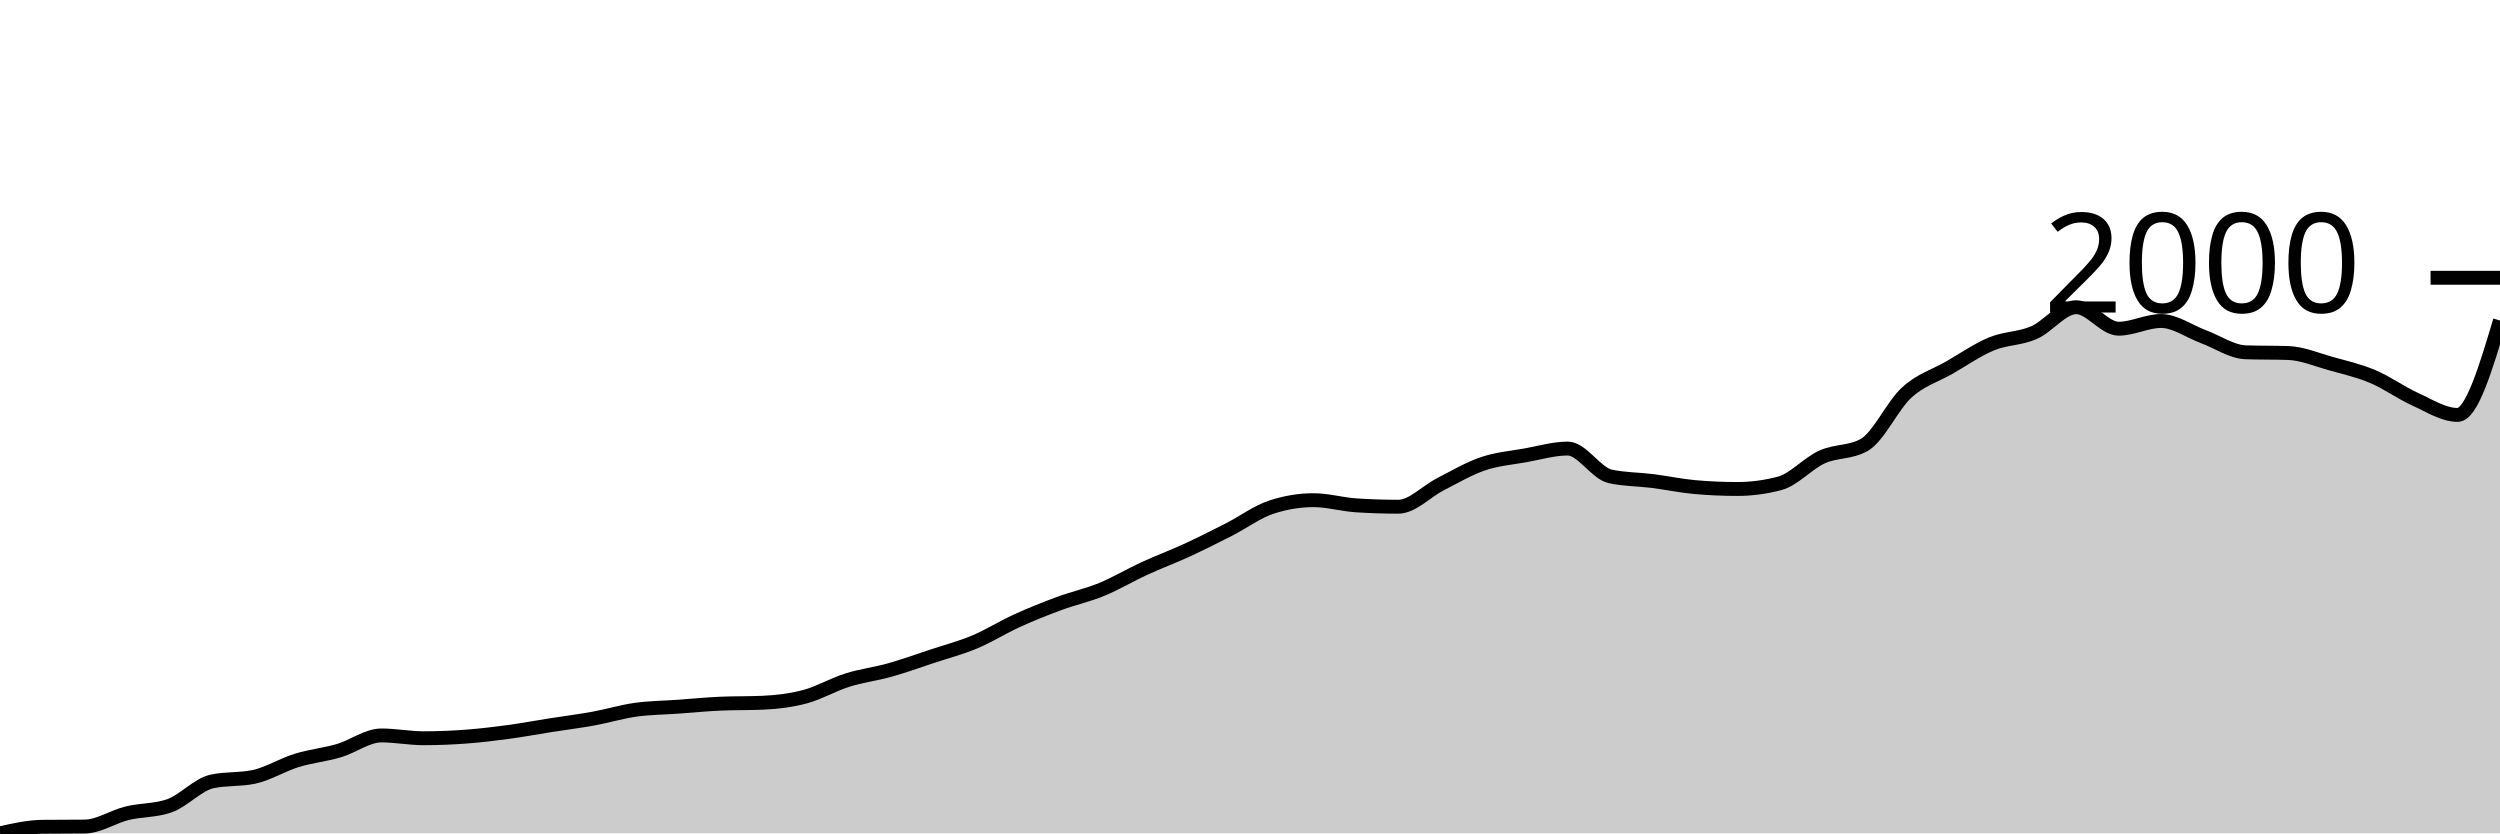
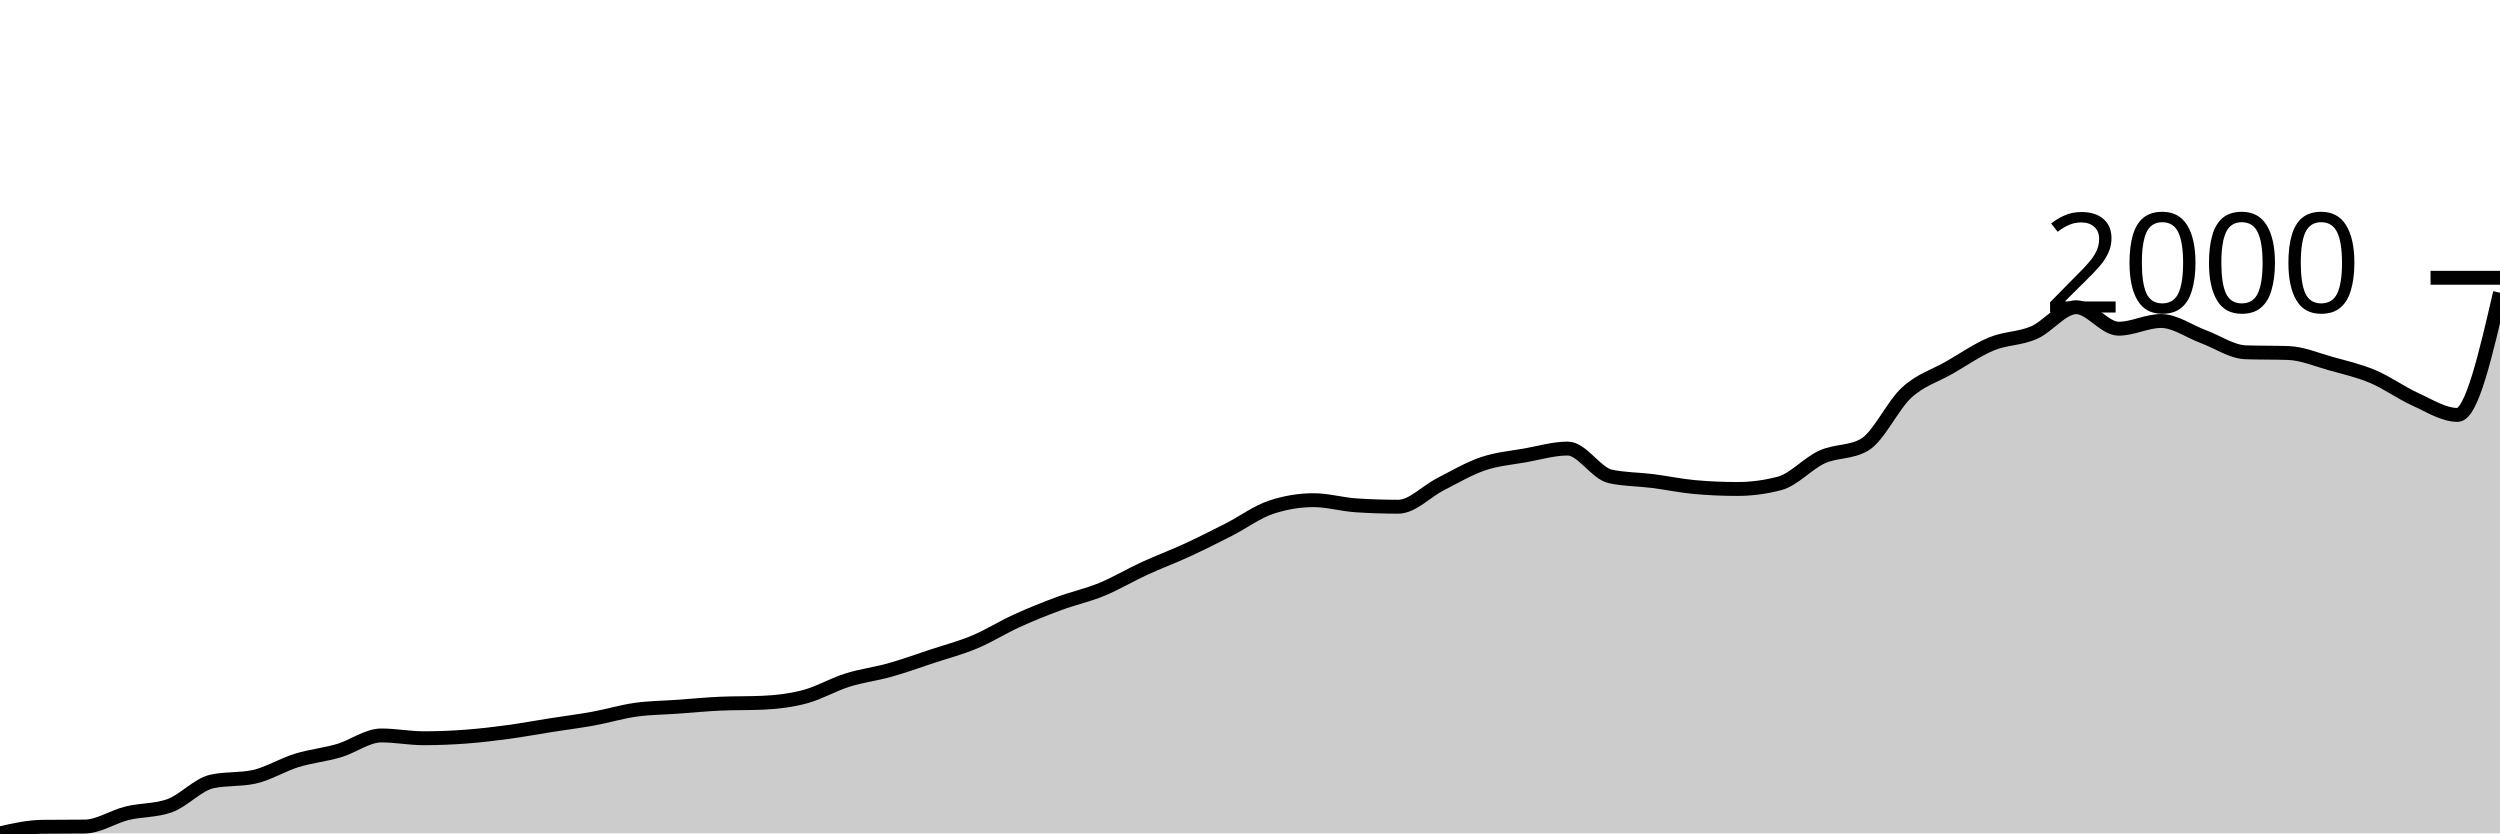
<svg xmlns="http://www.w3.org/2000/svg" viewBox="0 0 180 60">
  <g transform="translate(0,20)">
-     <path class="area" fill="rgba(0, 0, 0, 0.2)" d="M0,40C1.017,39.77,2.034,39.54,3.051,39.529C4.068,39.518,5.085,39.523,6.102,39.512C7.119,39.501,8.136,38.803,9.153,38.553C10.169,38.304,11.186,38.374,12.203,38.015C13.22,37.656,14.237,36.49,15.254,36.266C16.271,36.041,17.288,36.154,18.305,35.929C19.322,35.705,20.339,35.066,21.356,34.752C22.373,34.438,23.39,34.345,24.407,34.045C25.424,33.745,26.441,32.952,27.458,32.952C28.475,32.952,29.492,33.154,30.508,33.154C31.525,33.154,32.542,33.112,33.559,33.036C34.576,32.96,35.593,32.837,36.61,32.7C37.627,32.562,38.644,32.372,39.661,32.212C40.678,32.052,41.695,31.926,42.712,31.741C43.729,31.556,44.746,31.245,45.763,31.102C46.78,30.959,47.797,30.956,48.814,30.883C49.831,30.81,50.847,30.709,51.864,30.664C52.881,30.62,53.898,30.642,54.915,30.597C55.932,30.552,56.949,30.432,57.966,30.16C58.983,29.888,60,29.285,61.017,28.966C62.034,28.646,63.051,28.528,64.068,28.242C65.085,27.956,66.102,27.586,67.119,27.25C68.136,26.913,69.153,26.65,70.169,26.224C71.186,25.798,72.203,25.156,73.22,24.693C74.237,24.23,75.254,23.824,76.271,23.448C77.288,23.073,78.305,22.857,79.322,22.439C80.339,22.021,81.356,21.41,82.373,20.942C83.39,20.474,84.407,20.098,85.424,19.63C86.441,19.162,87.458,18.652,88.475,18.133C89.492,17.614,90.508,16.854,91.525,16.518C92.542,16.182,93.559,16.013,94.576,16.013C95.593,16.013,96.61,16.316,97.627,16.384C98.644,16.451,99.661,16.484,100.678,16.484C101.695,16.484,102.712,15.369,103.729,14.853C104.746,14.337,105.763,13.734,106.78,13.389C107.797,13.045,108.814,12.966,109.831,12.784C110.847,12.602,111.864,12.296,112.881,12.296C113.898,12.296,114.915,14.073,115.932,14.298C116.949,14.522,117.966,14.505,118.983,14.634C120,14.763,121.017,14.982,122.034,15.071C123.051,15.161,124.068,15.206,125.085,15.206C126.102,15.206,127.119,15.071,128.136,14.802C129.153,14.533,130.169,13.364,131.186,12.902C132.203,12.439,133.22,12.61,134.237,12.027C135.254,11.444,136.271,9.184,137.288,8.259C138.305,7.334,139.322,7.059,140.339,6.476C141.356,5.893,142.373,5.181,143.39,4.76C144.407,4.34,145.424,4.393,146.441,3.953C147.458,3.513,148.475,2.119,149.492,2.119C150.508,2.119,151.525,3.667,152.542,3.667C153.559,3.667,154.576,3.112,155.593,3.112C156.61,3.112,157.627,3.863,158.644,4.239C159.661,4.615,160.678,5.332,161.695,5.366C162.712,5.399,163.729,5.383,164.746,5.416C165.763,5.45,166.78,5.89,167.797,6.173C168.814,6.456,169.831,6.686,170.847,7.115C171.864,7.544,172.881,8.287,173.898,8.747C174.915,9.207,175.932,9.874,176.949,9.874C177.966,9.874,178.983,6.476,180,3.078L180,40C178.983,40,177.966,40,176.949,40C175.932,40,174.915,40,173.898,40C172.881,40,171.864,40,170.847,40C169.831,40,168.814,40,167.797,40C166.78,40,165.763,40,164.746,40C163.729,40,162.712,40,161.695,40C160.678,40,159.661,40,158.644,40C157.627,40,156.61,40,155.593,40C154.576,40,153.559,40,152.542,40C151.525,40,150.508,40,149.492,40C148.475,40,147.458,40,146.441,40C145.424,40,144.407,40,143.39,40C142.373,40,141.356,40,140.339,40C139.322,40,138.305,40,137.288,40C136.271,40,135.254,40,134.237,40C133.22,40,132.203,40,131.186,40C130.169,40,129.153,40,128.136,40C127.119,40,126.102,40,125.085,40C124.068,40,123.051,40,122.034,40C121.017,40,120,40,118.983,40C117.966,40,116.949,40,115.932,40C114.915,40,113.898,40,112.881,40C111.864,40,110.847,40,109.831,40C108.814,40,107.797,40,106.78,40C105.763,40,104.746,40,103.729,40C102.712,40,101.695,40,100.678,40C99.661,40,98.644,40,97.627,40C96.61,40,95.593,40,94.576,40C93.559,40,92.542,40,91.525,40C90.508,40,89.492,40,88.475,40C87.458,40,86.441,40,85.424,40C84.407,40,83.39,40,82.373,40C81.356,40,80.339,40,79.322,40C78.305,40,77.288,40,76.271,40C75.254,40,74.237,40,73.22,40C72.203,40,71.186,40,70.169,40C69.153,40,68.136,40,67.119,40C66.102,40,65.085,40,64.068,40C63.051,40,62.034,40,61.017,40C60,40,58.983,40,57.966,40C56.949,40,55.932,40,54.915,40C53.898,40,52.881,40,51.864,40C50.847,40,49.831,40,48.814,40C47.797,40,46.78,40,45.763,40C44.746,40,43.729,40,42.712,40C41.695,40,40.678,40,39.661,40C38.644,40,37.627,40,36.61,40C35.593,40,34.576,40,33.559,40C32.542,40,31.525,40,30.508,40C29.492,40,28.475,40,27.458,40C26.441,40,25.424,40,24.407,40C23.39,40,22.373,40,21.356,40C20.339,40,19.322,40,18.305,40C17.288,40,16.271,40,15.254,40C14.237,40,13.22,40,12.203,40C11.186,40,10.169,40,9.153,40C8.136,40,7.119,40,6.102,40C5.085,40,4.068,40,3.051,40C2.034,40,1.017,40,0,40Z" />
-     <path class="line" stroke="black" fill="none" d="M0,40C1.017,39.77,2.034,39.54,3.051,39.529C4.068,39.518,5.085,39.523,6.102,39.512C7.119,39.501,8.136,38.803,9.153,38.553C10.169,38.304,11.186,38.374,12.203,38.015C13.22,37.656,14.237,36.49,15.254,36.266C16.271,36.041,17.288,36.154,18.305,35.929C19.322,35.705,20.339,35.066,21.356,34.752C22.373,34.438,23.39,34.345,24.407,34.045C25.424,33.745,26.441,32.952,27.458,32.952C28.475,32.952,29.492,33.154,30.508,33.154C31.525,33.154,32.542,33.112,33.559,33.036C34.576,32.96,35.593,32.837,36.61,32.7C37.627,32.562,38.644,32.372,39.661,32.212C40.678,32.052,41.695,31.926,42.712,31.741C43.729,31.556,44.746,31.245,45.763,31.102C46.78,30.959,47.797,30.956,48.814,30.883C49.831,30.81,50.847,30.709,51.864,30.664C52.881,30.62,53.898,30.642,54.915,30.597C55.932,30.552,56.949,30.432,57.966,30.16C58.983,29.888,60,29.285,61.017,28.966C62.034,28.646,63.051,28.528,64.068,28.242C65.085,27.956,66.102,27.586,67.119,27.25C68.136,26.913,69.153,26.65,70.169,26.224C71.186,25.798,72.203,25.156,73.22,24.693C74.237,24.23,75.254,23.824,76.271,23.448C77.288,23.073,78.305,22.857,79.322,22.439C80.339,22.021,81.356,21.41,82.373,20.942C83.39,20.474,84.407,20.098,85.424,19.63C86.441,19.162,87.458,18.652,88.475,18.133C89.492,17.614,90.508,16.854,91.525,16.518C92.542,16.182,93.559,16.013,94.576,16.013C95.593,16.013,96.61,16.316,97.627,16.384C98.644,16.451,99.661,16.484,100.678,16.484C101.695,16.484,102.712,15.369,103.729,14.853C104.746,14.337,105.763,13.734,106.78,13.389C107.797,13.045,108.814,12.966,109.831,12.784C110.847,12.602,111.864,12.296,112.881,12.296C113.898,12.296,114.915,14.073,115.932,14.298C116.949,14.522,117.966,14.505,118.983,14.634C120,14.763,121.017,14.982,122.034,15.071C123.051,15.161,124.068,15.206,125.085,15.206C126.102,15.206,127.119,15.071,128.136,14.802C129.153,14.533,130.169,13.364,131.186,12.902C132.203,12.439,133.22,12.61,134.237,12.027C135.254,11.444,136.271,9.184,137.288,8.259C138.305,7.334,139.322,7.059,140.339,6.476C141.356,5.893,142.373,5.181,143.39,4.76C144.407,4.34,145.424,4.393,146.441,3.953C147.458,3.513,148.475,2.119,149.492,2.119C150.508,2.119,151.525,3.667,152.542,3.667C153.559,3.667,154.576,3.112,155.593,3.112C156.61,3.112,157.627,3.863,158.644,4.239C159.661,4.615,160.678,5.332,161.695,5.366C162.712,5.399,163.729,5.383,164.746,5.416C165.763,5.45,166.78,5.89,167.797,6.173C168.814,6.456,169.831,6.686,170.847,7.115C171.864,7.544,172.881,8.287,173.898,8.747C174.915,9.207,175.932,9.874,176.949,9.874C177.966,9.874,178.983,6.476,180,3.078" />
+     <path class="area" fill="rgba(0, 0, 0, 0.2)" d="M0,40C1.017,39.77,2.034,39.54,3.051,39.529C4.068,39.518,5.085,39.523,6.102,39.512C7.119,39.501,8.136,38.803,9.153,38.553C10.169,38.304,11.186,38.374,12.203,38.015C13.22,37.656,14.237,36.49,15.254,36.266C16.271,36.041,17.288,36.154,18.305,35.929C19.322,35.705,20.339,35.066,21.356,34.752C22.373,34.438,23.39,34.345,24.407,34.045C25.424,33.745,26.441,32.952,27.458,32.952C28.475,32.952,29.492,33.154,30.508,33.154C31.525,33.154,32.542,33.112,33.559,33.036C34.576,32.96,35.593,32.837,36.61,32.7C37.627,32.562,38.644,32.372,39.661,32.212C40.678,32.052,41.695,31.926,42.712,31.741C43.729,31.556,44.746,31.245,45.763,31.102C46.78,30.959,47.797,30.956,48.814,30.883C49.831,30.81,50.847,30.709,51.864,30.664C52.881,30.62,53.898,30.642,54.915,30.597C55.932,30.552,56.949,30.432,57.966,30.16C58.983,29.888,60,29.285,61.017,28.966C62.034,28.646,63.051,28.528,64.068,28.242C65.085,27.956,66.102,27.586,67.119,27.25C68.136,26.913,69.153,26.65,70.169,26.224C71.186,25.798,72.203,25.156,73.22,24.693C74.237,24.23,75.254,23.824,76.271,23.448C77.288,23.073,78.305,22.857,79.322,22.439C80.339,22.021,81.356,21.41,82.373,20.942C83.39,20.474,84.407,20.098,85.424,19.63C86.441,19.162,87.458,18.652,88.475,18.133C89.492,17.614,90.508,16.854,91.525,16.518C92.542,16.182,93.559,16.013,94.576,16.013C95.593,16.013,96.61,16.316,97.627,16.384C98.644,16.451,99.661,16.484,100.678,16.484C101.695,16.484,102.712,15.369,103.729,14.853C104.746,14.337,105.763,13.734,106.78,13.389C107.797,13.045,108.814,12.966,109.831,12.784C110.847,12.602,111.864,12.296,112.881,12.296C113.898,12.296,114.915,14.073,115.932,14.298C116.949,14.522,117.966,14.505,118.983,14.634C120,14.763,121.017,14.982,122.034,15.071C123.051,15.161,124.068,15.206,125.085,15.206C126.102,15.206,127.119,15.071,128.136,14.802C129.153,14.533,130.169,13.364,131.186,12.902C132.203,12.439,133.22,12.61,134.237,12.027C135.254,11.444,136.271,9.184,137.288,8.259C138.305,7.334,139.322,7.059,140.339,6.476C141.356,5.893,142.373,5.181,143.39,4.76C144.407,4.34,145.424,4.393,146.441,3.953C147.458,3.513,148.475,2.119,149.492,2.119C150.508,2.119,151.525,3.667,152.542,3.667C153.559,3.667,154.576,3.112,155.593,3.112C156.61,3.112,157.627,3.863,158.644,4.239C159.661,4.615,160.678,5.332,161.695,5.366C162.712,5.399,163.729,5.383,164.746,5.416C165.763,5.45,166.78,5.89,167.797,6.173C168.814,6.456,169.831,6.686,170.847,7.115C171.864,7.544,172.881,8.287,173.898,8.747C174.915,9.207,175.932,9.874,176.949,9.874C177.966,9.874,178.983,5.475,180,1.077L180,40C178.983,40,177.966,40,176.949,40C175.932,40,174.915,40,173.898,40C172.881,40,171.864,40,170.847,40C169.831,40,168.814,40,167.797,40C166.78,40,165.763,40,164.746,40C163.729,40,162.712,40,161.695,40C160.678,40,159.661,40,158.644,40C157.627,40,156.61,40,155.593,40C154.576,40,153.559,40,152.542,40C151.525,40,150.508,40,149.492,40C148.475,40,147.458,40,146.441,40C145.424,40,144.407,40,143.39,40C142.373,40,141.356,40,140.339,40C139.322,40,138.305,40,137.288,40C136.271,40,135.254,40,134.237,40C133.22,40,132.203,40,131.186,40C130.169,40,129.153,40,128.136,40C127.119,40,126.102,40,125.085,40C124.068,40,123.051,40,122.034,40C121.017,40,120,40,118.983,40C117.966,40,116.949,40,115.932,40C114.915,40,113.898,40,112.881,40C111.864,40,110.847,40,109.831,40C108.814,40,107.797,40,106.78,40C105.763,40,104.746,40,103.729,40C102.712,40,101.695,40,100.678,40C99.661,40,98.644,40,97.627,40C96.61,40,95.593,40,94.576,40C93.559,40,92.542,40,91.525,40C90.508,40,89.492,40,88.475,40C87.458,40,86.441,40,85.424,40C84.407,40,83.39,40,82.373,40C81.356,40,80.339,40,79.322,40C78.305,40,77.288,40,76.271,40C75.254,40,74.237,40,73.22,40C72.203,40,71.186,40,70.169,40C69.153,40,68.136,40,67.119,40C66.102,40,65.085,40,64.068,40C63.051,40,62.034,40,61.017,40C60,40,58.983,40,57.966,40C56.949,40,55.932,40,54.915,40C53.898,40,52.881,40,51.864,40C50.847,40,49.831,40,48.814,40C47.797,40,46.78,40,45.763,40C44.746,40,43.729,40,42.712,40C41.695,40,40.678,40,39.661,40C38.644,40,37.627,40,36.61,40C35.593,40,34.576,40,33.559,40C32.542,40,31.525,40,30.508,40C29.492,40,28.475,40,27.458,40C26.441,40,25.424,40,24.407,40C23.39,40,22.373,40,21.356,40C20.339,40,19.322,40,18.305,40C17.288,40,16.271,40,15.254,40C14.237,40,13.22,40,12.203,40C11.186,40,10.169,40,9.153,40C8.136,40,7.119,40,6.102,40C5.085,40,4.068,40,3.051,40C2.034,40,1.017,40,0,40Z" />
+     <path class="line" stroke="black" fill="none" d="M0,40C1.017,39.77,2.034,39.54,3.051,39.529C4.068,39.518,5.085,39.523,6.102,39.512C7.119,39.501,8.136,38.803,9.153,38.553C10.169,38.304,11.186,38.374,12.203,38.015C13.22,37.656,14.237,36.49,15.254,36.266C16.271,36.041,17.288,36.154,18.305,35.929C19.322,35.705,20.339,35.066,21.356,34.752C22.373,34.438,23.39,34.345,24.407,34.045C25.424,33.745,26.441,32.952,27.458,32.952C28.475,32.952,29.492,33.154,30.508,33.154C31.525,33.154,32.542,33.112,33.559,33.036C34.576,32.96,35.593,32.837,36.61,32.7C37.627,32.562,38.644,32.372,39.661,32.212C40.678,32.052,41.695,31.926,42.712,31.741C43.729,31.556,44.746,31.245,45.763,31.102C46.78,30.959,47.797,30.956,48.814,30.883C49.831,30.81,50.847,30.709,51.864,30.664C52.881,30.62,53.898,30.642,54.915,30.597C55.932,30.552,56.949,30.432,57.966,30.16C58.983,29.888,60,29.285,61.017,28.966C62.034,28.646,63.051,28.528,64.068,28.242C65.085,27.956,66.102,27.586,67.119,27.25C68.136,26.913,69.153,26.65,70.169,26.224C71.186,25.798,72.203,25.156,73.22,24.693C74.237,24.23,75.254,23.824,76.271,23.448C77.288,23.073,78.305,22.857,79.322,22.439C80.339,22.021,81.356,21.41,82.373,20.942C83.39,20.474,84.407,20.098,85.424,19.63C86.441,19.162,87.458,18.652,88.475,18.133C89.492,17.614,90.508,16.854,91.525,16.518C92.542,16.182,93.559,16.013,94.576,16.013C95.593,16.013,96.61,16.316,97.627,16.384C98.644,16.451,99.661,16.484,100.678,16.484C101.695,16.484,102.712,15.369,103.729,14.853C104.746,14.337,105.763,13.734,106.78,13.389C107.797,13.045,108.814,12.966,109.831,12.784C110.847,12.602,111.864,12.296,112.881,12.296C113.898,12.296,114.915,14.073,115.932,14.298C116.949,14.522,117.966,14.505,118.983,14.634C120,14.763,121.017,14.982,122.034,15.071C123.051,15.161,124.068,15.206,125.085,15.206C126.102,15.206,127.119,15.071,128.136,14.802C129.153,14.533,130.169,13.364,131.186,12.902C132.203,12.439,133.22,12.61,134.237,12.027C135.254,11.444,136.271,9.184,137.288,8.259C138.305,7.334,139.322,7.059,140.339,6.476C141.356,5.893,142.373,5.181,143.39,4.76C144.407,4.34,145.424,4.393,146.441,3.953C147.458,3.513,148.475,2.119,149.492,2.119C150.508,2.119,151.525,3.667,152.542,3.667C153.559,3.667,154.576,3.112,155.593,3.112C156.61,3.112,157.627,3.863,158.644,4.239C159.661,4.615,160.678,5.332,161.695,5.366C162.712,5.399,163.729,5.383,164.746,5.416C165.763,5.45,166.78,5.89,167.797,6.173C168.814,6.456,169.831,6.686,170.847,7.115C171.864,7.544,172.881,8.287,173.898,8.747C174.915,9.207,175.932,9.874,176.949,9.874C177.966,9.874,178.983,5.475,180,1.077" />
    <path class="axis-ceiling" stroke-width="1" stroke="black" fill="none" d="M175,0L180,0" />
    <text class="axis-ceiling-label" font-family="sans-serif" text-anchor="end" font-size="10px" x="170" y="2.5">2000</text>
  </g>
</svg>
